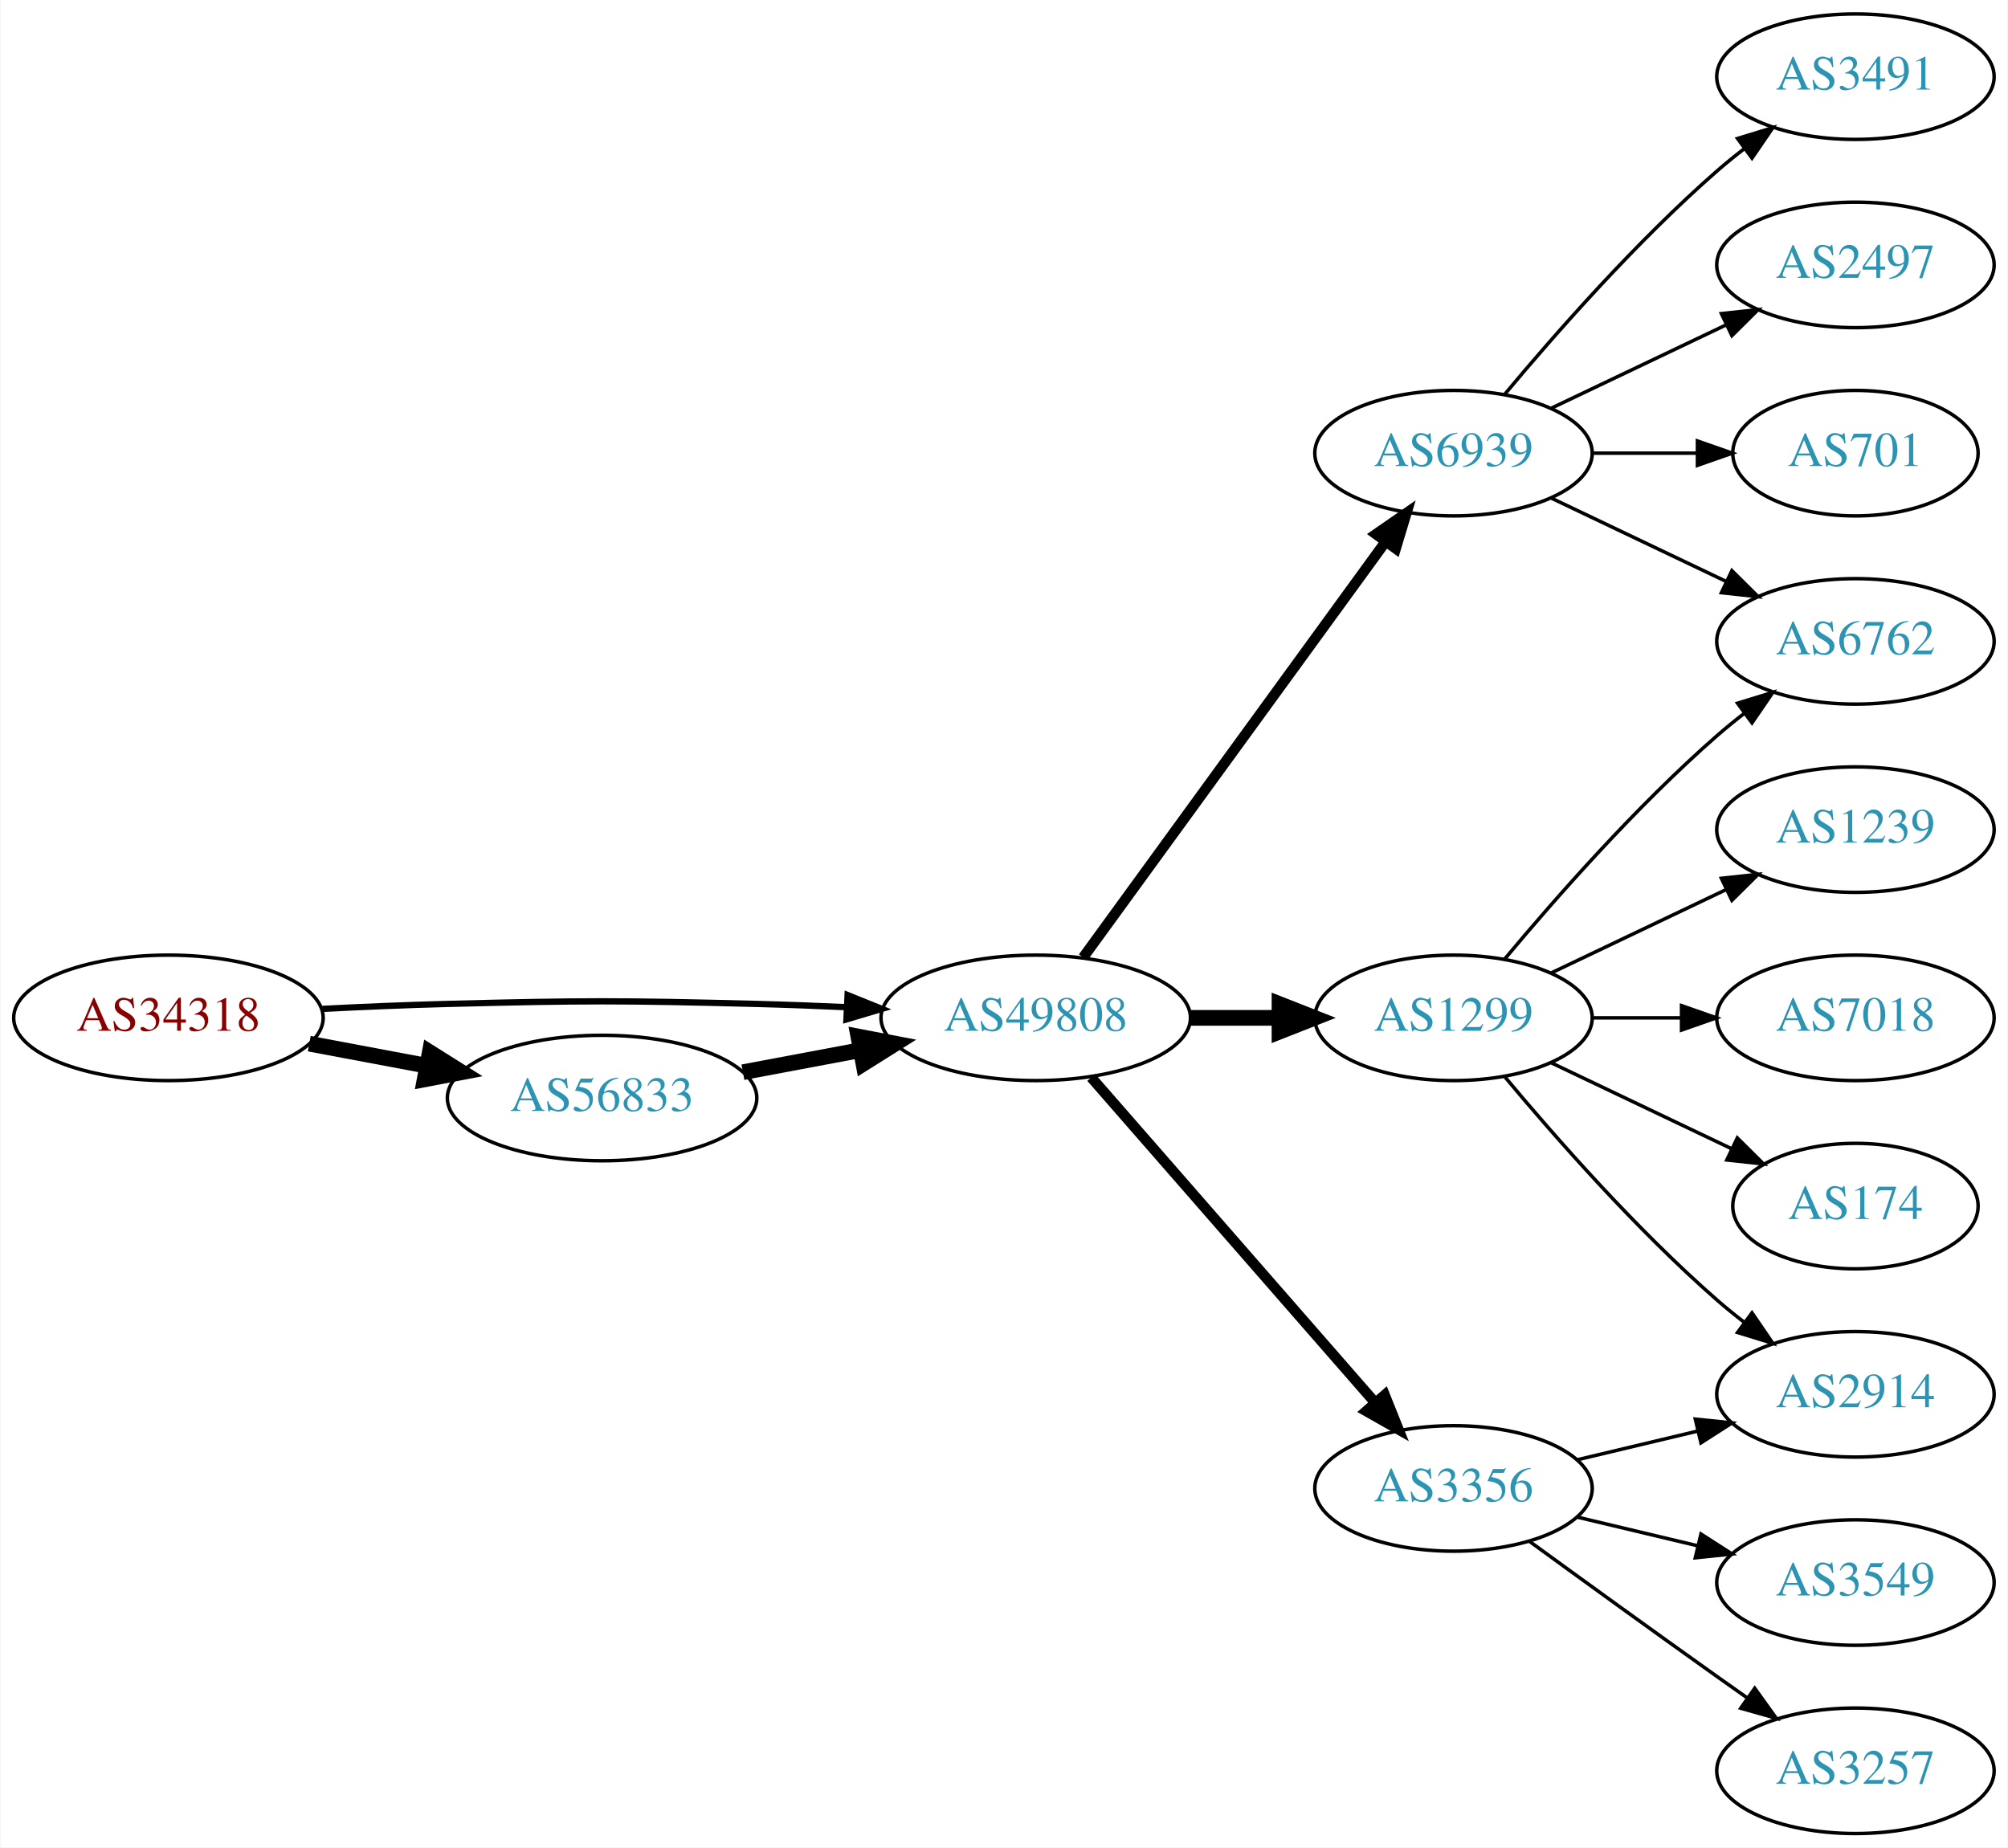
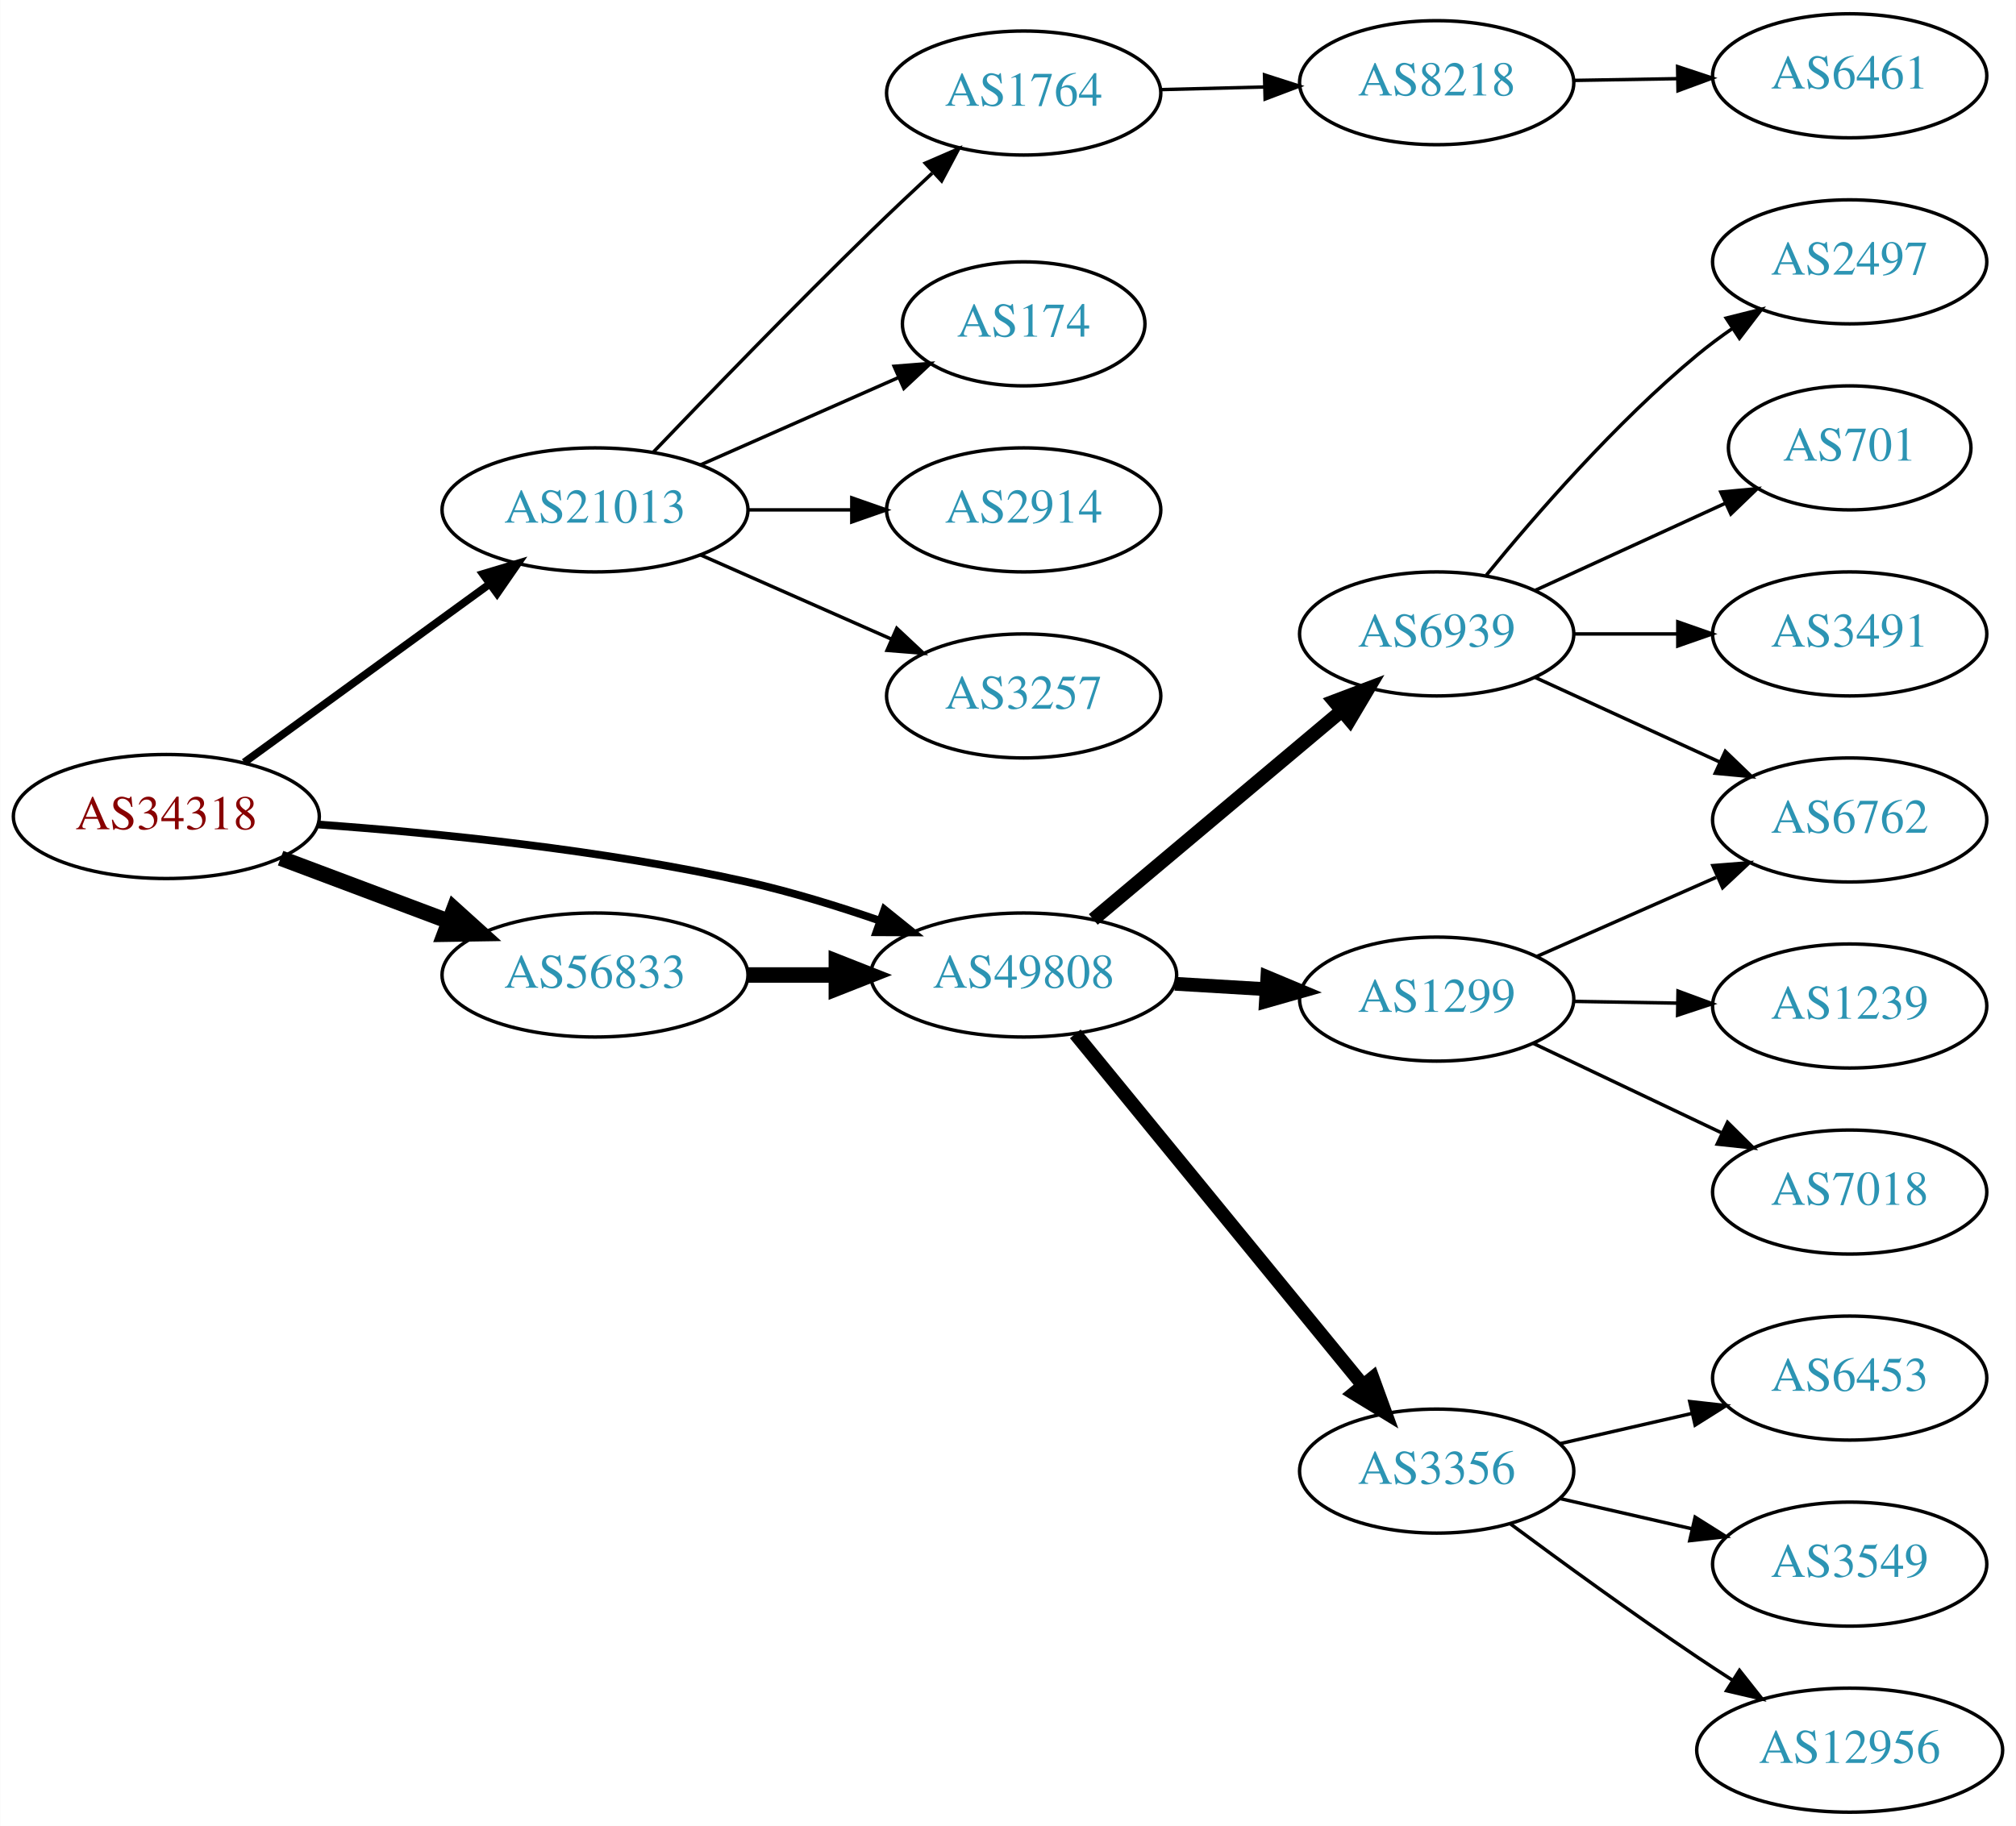
- <svg xmlns="http://www.w3.org/2000/svg" xmlns:xlink="http://www.w3.org/1999/xlink" width="576pt" height="530pt" viewBox="0.00 0.00 575.76 530.00">
+ <svg xmlns="http://www.w3.org/2000/svg" xmlns:xlink="http://www.w3.org/1999/xlink" width="585pt" height="530pt" viewBox="0.00 0.00 584.86 530.00">
  <g id="graph0" class="graph" transform="scale(1 1) rotate(0) translate(4 526)">
-     <polygon fill="white" stroke="none" points="-4,4 -4,-526 571.762,-526 571.762,4 -4,4" />
+     <polygon fill="white" stroke="none" points="-4,4 -4,-526 580.862,-526 580.862,4 -4,4" />
    <g id="node1" class="node">
      <g id="a_node1">
        <a xlink:href="/asn/34318" xlink:title="AS34318 ~ Flashnet GmbH [AT]">
-           <ellipse fill="#ffffff" stroke="black" cx="44.196" cy="-234" rx="44.393" ry="18" />
-           <text text-anchor="middle" x="44.196" y="-230.3" font-family="Times,serif" font-size="14.00" fill="#880000">AS34318</text>
+           <ellipse fill="#ffffff" stroke="black" cx="44.196" cy="-289" rx="44.393" ry="18" />
+           <text text-anchor="middle" x="44.196" y="-285.3" font-family="Times,serif" font-size="14.00" fill="#880000">AS34318</text>
        </a>
      </g>
    </g>
    <g id="node2" class="node">
      <g id="a_node2">
-         <a xlink:href="/asn/49808" xlink:title="AS49808 ~ POWERSPEED-AS [AT]">
-           <ellipse fill="#ffffff" stroke="black" cx="292.98" cy="-234" rx="44.393" ry="18" />
-           <text text-anchor="middle" x="292.98" y="-230.3" font-family="Times,serif" font-size="14.00" fill="#2c94b3">AS49808</text>
+         <a xlink:href="/asn/21013" xlink:title="AS21013 ~ Wels, AT [AT]">
+           <ellipse fill="#ffffff" stroke="black" cx="168.588" cy="-378" rx="44.393" ry="18" />
+           <text text-anchor="middle" x="168.588" y="-374.3" font-family="Times,serif" font-size="14.00" fill="#2c94b3">AS21013</text>
        </a>
      </g>
    </g>
    <g id="edge1" class="edge">
-       <path fill="none" stroke="black" stroke-width="1.8" d="M88.339,-236.575C100.033,-237.165 112.694,-237.705 124.392,-238 163.665,-238.991 173.511,-238.991 212.784,-238 221.192,-237.788 230.098,-237.449 238.784,-237.056" />
-       <polygon fill="black" stroke="black" stroke-width="1.8" points="239.017,-240.549 248.838,-236.575 238.682,-233.557 239.017,-240.549" />
+       <path fill="none" stroke="black" stroke-width="2.25" d="M66.796,-304.707C86.546,-319.068 115.939,-340.442 137.895,-356.408" />
+       <polygon fill="black" stroke="black" stroke-width="2.25" points="136.058,-359.4 146.205,-362.45 140.175,-353.739 136.058,-359.4" />
    </g>
    <g id="node3" class="node">
      <g id="a_node3">
-         <a xlink:href="/asn/56833" xlink:title="AS56833 ~ mieX.at [AT]">
-           <ellipse fill="#ffffff" stroke="black" cx="168.588" cy="-211" rx="44.393" ry="18" />
-           <text text-anchor="middle" x="168.588" y="-207.3" font-family="Times,serif" font-size="14.00" fill="#2c94b3">AS56833</text>
+         <a xlink:href="/asn/49808" xlink:title="AS49808 ~ POWERSPEED-AS [AT]">
+           <ellipse fill="#ffffff" stroke="black" cx="292.98" cy="-243" rx="44.393" ry="18" />
+           <text text-anchor="middle" x="292.98" y="-239.3" font-family="Times,serif" font-size="14.00" fill="#2c94b3">AS49808</text>
        </a>
      </g>
    </g>
    <g id="edge2" class="edge">
-       <path fill="none" stroke="black" stroke-width="4.5" d="M84.595,-226.596C95.296,-224.585 107.019,-222.382 118.196,-220.282" />
-       <polygon fill="black" stroke="black" stroke-width="4.5" points="119.162,-224.107 128.263,-218.39 117.707,-216.367 119.162,-224.107" />
+       <path fill="none" stroke="black" stroke-width="2.25" d="M88.326,-286.675C122.427,-284.224 171.07,-279.36 212.784,-270 225.534,-267.139 239.102,-262.955 251.339,-258.731" />
+       <polygon fill="black" stroke="black" stroke-width="2.25" points="252.576,-262.006 260.826,-255.359 250.232,-255.41 252.576,-262.006" />
    </g>
    <g id="node4" class="node">
      <g id="a_node4">
-         <a xlink:href="/asn/6939" xlink:title="AS6939 ~ Hurricane Electric LLC [US]">
-           <ellipse fill="#ffffff" stroke="black" cx="412.823" cy="-396" rx="39.794" ry="18" />
-           <text text-anchor="middle" x="412.823" y="-392.3" font-family="Times,serif" font-size="14.00" fill="#2c94b3">AS6939</text>
+         <a xlink:href="/asn/56833" xlink:title="AS56833 ~ mieX.at [AT]">
+           <ellipse fill="#ffffff" stroke="black" cx="168.588" cy="-243" rx="44.393" ry="18" />
+           <text text-anchor="middle" x="168.588" y="-239.3" font-family="Times,serif" font-size="14.00" fill="#2c94b3">AS56833</text>
        </a>
      </g>
    </g>
    <g id="edge3" class="edge">
-       <path fill="none" stroke="black" stroke-width="3" d="M306.592,-251.337C327.412,-279.96 369.075,-337.233 393.264,-370.486" />
-       <polygon fill="black" stroke="black" stroke-width="3" points="390.589,-372.76 399.302,-378.788 396.25,-368.642 390.589,-372.76" />
+       <path fill="none" stroke="black" stroke-width="4.5" d="M77.353,-276.914C92.251,-271.315 110.138,-264.592 126.043,-258.614" />
+       <polygon fill="black" stroke="black" stroke-width="4.5" points="127.67,-262.209 135.646,-255.005 124.9,-254.838 127.67,-262.209" />
    </g>
    <g id="node5" class="node">
      <g id="a_node5">
-         <a xlink:href="/asn/1299" xlink:title="AS1299 ~ Telia Carrier [EU]">
-           <ellipse fill="#ffffff" stroke="black" cx="412.823" cy="-234" rx="39.794" ry="18" />
-           <text text-anchor="middle" x="412.823" y="-230.3" font-family="Times,serif" font-size="14.00" fill="#2c94b3">AS1299</text>
+         <a xlink:href="/asn/1764" xlink:title="AS1764 ~ NEXTLAYER-AS [AT]">
+           <ellipse fill="#ffffff" stroke="black" cx="292.98" cy="-499" rx="39.794" ry="18" />
+           <text text-anchor="middle" x="292.98" y="-495.3" font-family="Times,serif" font-size="14.00" fill="#2c94b3">AS1764</text>
        </a>
      </g>
    </g>
    <g id="edge4" class="edge">
-       <path fill="none" stroke="black" stroke-width="4.5" d="M337.191,-234C345.504,-234 354.267,-234 362.749,-234" />
-       <polygon fill="black" stroke="black" stroke-width="4.5" points="362.908,-237.938 372.908,-234 362.908,-230.063 362.908,-237.938" />
+       <path fill="none" stroke="black" d="M185.43,-394.681C201.251,-411.226 226.375,-437.19 248.784,-459 254.424,-464.489 260.579,-470.295 266.429,-475.73" />
+       <polygon fill="black" stroke="black" points="264.419,-478.637 274.141,-482.848 269.167,-473.493 264.419,-478.637" />
    </g>
    <g id="node6" class="node">
      <g id="a_node6">
+         <a xlink:href="/asn/174" xlink:title="AS174 ~ Cogent Communications [US]">
+           <ellipse fill="#ffffff" stroke="black" cx="292.98" cy="-432" rx="35.194" ry="18" />
+           <text text-anchor="middle" x="292.98" y="-428.3" font-family="Times,serif" font-size="14.00" fill="#2c94b3">AS174</text>
+         </a>
+       </g>
+     </g>
+     <g id="edge5" class="edge">
+       <path fill="none" stroke="black" d="M199.216,-391.072C216.487,-398.692 238.378,-408.35 256.556,-416.371" />
+       <polygon fill="black" stroke="black" points="255.387,-419.68 265.949,-420.515 258.213,-413.276 255.387,-419.68" />
+     </g>
+     <g id="node7" class="node">
+       <g id="a_node7">
+         <a xlink:href="/asn/2914" xlink:title="AS2914 ~ NTT America, Inc. [US]">
+           <ellipse fill="#ffffff" stroke="black" cx="292.98" cy="-378" rx="39.794" ry="18" />
+           <text text-anchor="middle" x="292.98" y="-374.3" font-family="Times,serif" font-size="14.00" fill="#2c94b3">AS2914</text>
+         </a>
+       </g>
+     </g>
+     <g id="edge6" class="edge">
+       <path fill="none" stroke="black" d="M213.084,-378C222.773,-378 233.11,-378 243.002,-378" />
+       <polygon fill="black" stroke="black" points="243.105,-381.5 253.105,-378 243.105,-374.5 243.105,-381.5" />
+     </g>
+     <g id="node8" class="node">
+       <g id="a_node8">
+         <a xlink:href="/asn/3257" xlink:title="AS3257 ~ GTT [DE]">
+           <ellipse fill="#ffffff" stroke="black" cx="292.98" cy="-324" rx="39.794" ry="18" />
+           <text text-anchor="middle" x="292.98" y="-320.3" font-family="Times,serif" font-size="14.00" fill="#2c94b3">AS3257</text>
+         </a>
+       </g>
+     </g>
+     <g id="edge7" class="edge">
+       <path fill="none" stroke="black" d="M199.216,-364.928C215.81,-357.607 236.67,-348.403 254.403,-340.579" />
+       <polygon fill="black" stroke="black" points="256.151,-343.634 263.887,-336.395 253.325,-337.23 256.151,-343.634" />
+     </g>
+     <g id="node11" class="node">
+       <g id="a_node11">
+         <a xlink:href="/asn/6939" xlink:title="AS6939 ~ Hurricane Electric LLC [US]">
+           <ellipse fill="#ffffff" stroke="black" cx="412.823" cy="-342" rx="39.794" ry="18" />
+           <text text-anchor="middle" x="412.823" y="-338.3" font-family="Times,serif" font-size="14.00" fill="#2c94b3">AS6939</text>
+         </a>
+       </g>
+     </g>
+     <g id="edge10" class="edge">
+       <path fill="none" stroke="black" stroke-width="4" d="M313.176,-259.126C332.723,-275.548 363.188,-301.141 385.091,-319.542" />
+       <polygon fill="black" stroke="black" stroke-width="4" points="383.117,-322.455 393.025,-326.208 387.62,-317.096 383.117,-322.455" />
+     </g>
+     <g id="node12" class="node">
+       <g id="a_node12">
+         <a xlink:href="/asn/1299" xlink:title="AS1299 ~ Telia Carrier [EU]">
+           <ellipse fill="#ffffff" stroke="black" cx="412.823" cy="-236" rx="39.794" ry="18" />
+           <text text-anchor="middle" x="412.823" y="-232.3" font-family="Times,serif" font-size="14.00" fill="#2c94b3">AS1299</text>
+         </a>
+       </g>
+     </g>
+     <g id="edge11" class="edge">
+       <path fill="none" stroke="black" stroke-width="4" d="M336.858,-240.453C345.466,-239.942 354.569,-239.401 363.353,-238.879" />
+       <polygon fill="black" stroke="black" stroke-width="4" points="363.693,-242.365 373.467,-238.278 363.277,-235.378 363.693,-242.365" />
+     </g>
+     <g id="node13" class="node">
+       <g id="a_node13">
        <a xlink:href="/asn/3356" xlink:title="AS3356 ~ Level 3 Parent, LLC [US]">
          <ellipse fill="#ffffff" stroke="black" cx="412.823" cy="-99" rx="39.794" ry="18" />
          <text text-anchor="middle" x="412.823" y="-95.3" font-family="Times,serif" font-size="14.00" fill="#2c94b3">AS3356</text>
        </a>
      </g>
    </g>
-     <g id="edge5" class="edge">
-       <path fill="none" stroke="black" stroke-width="3" d="M308.905,-216.902C329.448,-193.369 366.567,-150.845 390.164,-123.813" />
-       <polygon fill="black" stroke="black" stroke-width="3" points="393.08,-125.794 397.019,-115.959 387.806,-121.191 393.08,-125.794" />
-     </g>
-     <g id="edge10" class="edge">
-       <path fill="none" stroke="black" stroke-width="4.5" d="M208.988,-218.404C219.688,-220.415 231.411,-222.618 242.589,-224.718" />
-       <polygon fill="black" stroke="black" stroke-width="4.5" points="242.1,-228.633 252.655,-226.61 243.554,-220.893 242.1,-228.633" />
-     </g>
-     <g id="node7" class="node">
-       <g id="a_node7">
-         <a xlink:href="/asn/3491" xlink:title="AS3491 ~ PCCW Global, Inc. [US]">
-           <ellipse fill="#ffffff" stroke="black" cx="528.116" cy="-504" rx="39.794" ry="18" />
-           <text text-anchor="middle" x="528.116" y="-500.3" font-family="Times,serif" font-size="14.00" fill="#2c94b3">AS3491</text>
-         </a>
-       </g>
-     </g>
-     <g id="edge6" class="edge">
-       <path fill="none" stroke="black" d="M427.453,-412.817C441.736,-429.929 465.282,-456.745 488.469,-477 490.935,-479.154 493.574,-481.294 496.271,-483.372" />
-       <polygon fill="black" stroke="black" points="494.296,-486.264 504.425,-489.37 498.444,-480.625 494.296,-486.264" />
-     </g>
-     <g id="node8" class="node">
-       <g id="a_node8">
-         <a xlink:href="/asn/6762" xlink:title="AS6762 ~ TELECOM ITALIA SPARKLE S.p.A. [IT]">
-           <ellipse fill="#ffffff" stroke="black" cx="528.116" cy="-342" rx="39.794" ry="18" />
-           <text text-anchor="middle" x="528.116" y="-338.3" font-family="Times,serif" font-size="14.00" fill="#2c94b3">AS6762</text>
-         </a>
-       </g>
-     </g>
-     <g id="edge7" class="edge">
-       <path fill="none" stroke="black" d="M440.959,-383.066C455.953,-375.919 474.774,-366.948 490.998,-359.215" />
-       <polygon fill="black" stroke="black" points="492.68,-362.291 500.201,-354.829 489.668,-355.972 492.68,-362.291" />
+     <g id="edge12" class="edge">
+       <path fill="none" stroke="black" stroke-width="4" d="M307.961,-225.916C328.603,-200.692 367.363,-153.328 391.252,-124.137" />
+       <polygon fill="black" stroke="black" stroke-width="4" points="394.236,-126.018 397.86,-116.062 388.818,-121.584 394.236,-126.018" />
+     </g>
+     <g id="edge17" class="edge">
+       <path fill="none" stroke="black" stroke-width="4.5" d="M213.084,-243C221.29,-243 229.961,-243 238.434,-243" />
+       <polygon fill="black" stroke="black" stroke-width="4.5" points="238.625,-246.938 248.625,-243 238.625,-239.063 238.625,-246.938" />
    </g>
    <g id="node9" class="node">
      <g id="a_node9">
-         <a xlink:href="/asn/2497" xlink:title="AS2497 ~ Internet Initiative Japan Inc. [JP]">
-           <ellipse fill="#ffffff" stroke="black" cx="528.116" cy="-450" rx="39.794" ry="18" />
-           <text text-anchor="middle" x="528.116" y="-446.3" font-family="Times,serif" font-size="14.00" fill="#2c94b3">AS2497</text>
+         <a xlink:href="/asn/8218" xlink:title="AS8218 ~ legacy Neotelecoms [FR]">
+           <ellipse fill="#ffffff" stroke="black" cx="412.823" cy="-502" rx="39.794" ry="18" />
+           <text text-anchor="middle" x="412.823" y="-498.3" font-family="Times,serif" font-size="14.00" fill="#2c94b3">AS8218</text>
        </a>
      </g>
    </g>
    <g id="edge8" class="edge">
-       <path fill="none" stroke="black" d="M440.959,-408.934C455.953,-416.081 474.774,-425.052 490.998,-432.785" />
-       <polygon fill="black" stroke="black" points="489.668,-436.028 500.201,-437.171 492.68,-429.709 489.668,-436.028" />
+       <path fill="none" stroke="black" d="M332.893,-499.991C342.446,-500.234 352.796,-500.497 362.759,-500.751" />
+       <polygon fill="black" stroke="black" points="362.865,-504.255 372.951,-501.01 363.044,-497.257 362.865,-504.255" />
    </g>
    <g id="node10" class="node">
      <g id="a_node10">
-         <a xlink:href="/asn/701" xlink:title="AS701 ~ UUNET [US]">
-           <ellipse fill="#ffffff" stroke="black" cx="528.116" cy="-396" rx="35.194" ry="18" />
-           <text text-anchor="middle" x="528.116" y="-392.3" font-family="Times,serif" font-size="14.00" fill="#2c94b3">AS701</text>
+         <a xlink:href="/asn/6461" xlink:title="AS6461 ~ Zayo Bandwidth [US]">
+           <ellipse fill="#ffffff" stroke="black" cx="532.666" cy="-504" rx="39.794" ry="18" />
+           <text text-anchor="middle" x="532.666" y="-500.3" font-family="Times,serif" font-size="14.00" fill="#2c94b3">AS6461</text>
        </a>
      </g>
    </g>
    <g id="edge9" class="edge">
-       <path fill="none" stroke="black" d="M452.495,-396C462.201,-396 472.691,-396 482.654,-396" />
-       <polygon fill="black" stroke="black" points="482.79,-399.5 492.79,-396 482.79,-392.5 482.79,-399.5" />
-     </g>
-     <g id="edge12" class="edge">
-       <path fill="none" stroke="black" d="M427.453,-250.817C441.736,-267.929 465.282,-294.745 488.469,-315 490.935,-317.154 493.574,-319.294 496.271,-321.372" />
-       <polygon fill="black" stroke="black" points="494.296,-324.264 504.425,-327.37 498.444,-318.625 494.296,-324.264" />
-     </g>
-     <g id="node11" class="node">
-       <g id="a_node11">
-         <a xlink:href="/asn/1239" xlink:title="AS1239 ~ Sprint [US]">
-           <ellipse fill="#ffffff" stroke="black" cx="528.116" cy="-288" rx="39.794" ry="18" />
-           <text text-anchor="middle" x="528.116" y="-284.3" font-family="Times,serif" font-size="14.00" fill="#2c94b3">AS1239</text>
-         </a>
-       </g>
-     </g>
-     <g id="edge11" class="edge">
-       <path fill="none" stroke="black" d="M440.959,-246.934C455.953,-254.081 474.774,-263.052 490.998,-270.785" />
-       <polygon fill="black" stroke="black" points="489.668,-274.028 500.201,-275.171 492.68,-267.709 489.668,-274.028" />
-     </g>
-     <g id="node12" class="node">
-       <g id="a_node12">
-         <a xlink:href="/asn/7018" xlink:title="AS7018 ~ AT&amp;T Services, Inc. [US]">
-           <ellipse fill="#ffffff" stroke="black" cx="528.116" cy="-234" rx="39.794" ry="18" />
-           <text text-anchor="middle" x="528.116" y="-230.3" font-family="Times,serif" font-size="14.00" fill="#2c94b3">AS7018</text>
-         </a>
-       </g>
-     </g>
-     <g id="edge13" class="edge">
-       <path fill="none" stroke="black" d="M452.495,-234C460.698,-234 469.462,-234 477.994,-234" />
-       <polygon fill="black" stroke="black" points="478.233,-237.5 488.233,-234 478.233,-230.5 478.233,-237.5" />
-     </g>
-     <g id="node13" class="node">
-       <g id="a_node13">
-         <a xlink:href="/asn/174" xlink:title="AS174 ~ Cogent Communications [US]">
-           <ellipse fill="#ffffff" stroke="black" cx="528.116" cy="-180" rx="35.194" ry="18" />
-           <text text-anchor="middle" x="528.116" y="-176.3" font-family="Times,serif" font-size="14.00" fill="#2c94b3">AS174</text>
-         </a>
-       </g>
-     </g>
-     <g id="edge14" class="edge">
-       <path fill="none" stroke="black" d="M440.959,-221.066C456.391,-213.71 475.877,-204.423 492.412,-196.541" />
-       <polygon fill="black" stroke="black" points="494.232,-199.551 501.754,-192.089 491.221,-193.232 494.232,-199.551" />
+       <path fill="none" stroke="black" d="M452.736,-502.66C462.289,-502.823 472.639,-502.998 482.601,-503.167" />
+       <polygon fill="black" stroke="black" points="482.736,-506.67 492.794,-503.34 482.855,-499.671 482.736,-506.67" />
    </g>
    <g id="node14" class="node">
      <g id="a_node14">
-         <a xlink:href="/asn/2914" xlink:title="AS2914 ~ NTT America, Inc. [US]">
-           <ellipse fill="#ffffff" stroke="black" cx="528.116" cy="-126" rx="39.794" ry="18" />
-           <text text-anchor="middle" x="528.116" y="-122.3" font-family="Times,serif" font-size="14.00" fill="#2c94b3">AS2914</text>
-         </a>
-       </g>
-     </g>
-     <g id="edge15" class="edge">
-       <path fill="none" stroke="black" d="M427.453,-217.183C441.736,-200.071 465.282,-173.255 488.469,-153 490.935,-150.846 493.574,-148.706 496.271,-146.628" />
-       <polygon fill="black" stroke="black" points="498.444,-149.375 504.425,-140.63 494.296,-143.736 498.444,-149.375" />
-     </g>
-     <g id="edge16" class="edge">
-       <path fill="none" stroke="black" d="M448.43,-107.248C459.301,-109.838 471.456,-112.735 482.898,-115.462" />
-       <polygon fill="black" stroke="black" points="482.182,-118.889 492.721,-117.803 483.804,-112.08 482.182,-118.889" />
+         <a xlink:href="/asn/2497" xlink:title="AS2497 ~ Internet Initiative Japan Inc. [JP]">
+           <ellipse fill="#ffffff" stroke="black" cx="532.666" cy="-450" rx="39.794" ry="18" />
+           <text text-anchor="middle" x="532.666" y="-446.3" font-family="Times,serif" font-size="14.00" fill="#2c94b3">AS2497</text>
+         </a>
+       </g>
+     </g>
+     <g id="edge13" class="edge">
+       <path fill="none" stroke="black" d="M427.242,-359.065C441.357,-376.375 464.771,-403.345 488.469,-423 491.686,-425.668 495.186,-428.27 498.757,-430.741" />
+       <polygon fill="black" stroke="black" points="496.835,-433.666 507.113,-436.236 500.68,-427.817 496.835,-433.666" />
    </g>
    <g id="node15" class="node">
      <g id="a_node15">
-         <a xlink:href="/asn/3549" xlink:title="AS3549 ~ Level 3 Parent, LLC [US]">
-           <ellipse fill="#ffffff" stroke="black" cx="528.116" cy="-72" rx="39.794" ry="18" />
-           <text text-anchor="middle" x="528.116" y="-68.3" font-family="Times,serif" font-size="14.00" fill="#2c94b3">AS3549</text>
-         </a>
-       </g>
-     </g>
-     <g id="edge17" class="edge">
-       <path fill="none" stroke="black" d="M448.43,-90.752C459.301,-88.162 471.456,-85.265 482.898,-82.538" />
-       <polygon fill="black" stroke="black" points="483.804,-85.92 492.721,-80.197 482.182,-79.111 483.804,-85.92" />
+         <a xlink:href="/asn/6762" xlink:title="AS6762 ~ TELECOM ITALIA SPARKLE S.p.A. [IT]">
+           <ellipse fill="#ffffff" stroke="black" cx="532.666" cy="-288" rx="39.794" ry="18" />
+           <text text-anchor="middle" x="532.666" y="-284.3" font-family="Times,serif" font-size="14.00" fill="#2c94b3">AS6762</text>
+         </a>
+       </g>
+     </g>
+     <g id="edge14" class="edge">
+       <path fill="none" stroke="black" d="M441.452,-329.339C457.409,-322.027 477.679,-312.739 494.962,-304.819" />
+       <polygon fill="black" stroke="black" points="496.577,-307.929 504.21,-300.581 493.661,-301.565 496.577,-307.929" />
    </g>
    <g id="node16" class="node">
      <g id="a_node16">
-         <a xlink:href="/asn/3257" xlink:title="AS3257 ~ GTT [DE]">
-           <ellipse fill="#ffffff" stroke="black" cx="528.116" cy="-18" rx="39.794" ry="18" />
-           <text text-anchor="middle" x="528.116" y="-14.3" font-family="Times,serif" font-size="14.00" fill="#2c94b3">AS3257</text>
+         <a xlink:href="/asn/701" xlink:title="AS701 ~ UUNET [US]">
+           <ellipse fill="#ffffff" stroke="black" cx="532.666" cy="-396" rx="35.194" ry="18" />
+           <text text-anchor="middle" x="532.666" y="-392.3" font-family="Times,serif" font-size="14.00" fill="#2c94b3">AS701</text>
+         </a>
+       </g>
+     </g>
+     <g id="edge15" class="edge">
+       <path fill="none" stroke="black" d="M441.452,-354.661C457.868,-362.183 478.85,-371.798 496.446,-379.861" />
+       <polygon fill="black" stroke="black" points="495.275,-383.174 505.824,-384.158 498.191,-376.811 495.275,-383.174" />
+     </g>
+     <g id="node17" class="node">
+       <g id="a_node17">
+         <a xlink:href="/asn/3491" xlink:title="AS3491 ~ PCCW Global, Inc. [US]">
+           <ellipse fill="#ffffff" stroke="black" cx="532.666" cy="-342" rx="39.794" ry="18" />
+           <text text-anchor="middle" x="532.666" y="-338.3" font-family="Times,serif" font-size="14.00" fill="#2c94b3">AS3491</text>
+         </a>
+       </g>
+     </g>
+     <g id="edge16" class="edge">
+       <path fill="none" stroke="black" d="M452.736,-342C462.289,-342 472.639,-342 482.601,-342" />
+       <polygon fill="black" stroke="black" points="482.794,-345.5 492.794,-342 482.794,-338.5 482.794,-345.5" />
+     </g>
+     <g id="edge23" class="edge">
+       <path fill="none" stroke="black" d="M441.75,-248.323C457.339,-255.202 476.975,-263.867 493.917,-271.343" />
+       <polygon fill="black" stroke="black" points="492.969,-274.75 503.531,-275.585 495.795,-268.346 492.969,-274.75" />
+     </g>
+     <g id="node21" class="node">
+       <g id="a_node21">
+         <a xlink:href="/asn/1239" xlink:title="AS1239 ~ Sprint [US]">
+           <ellipse fill="#ffffff" stroke="black" cx="532.666" cy="-234" rx="39.794" ry="18" />
+           <text text-anchor="middle" x="532.666" y="-230.3" font-family="Times,serif" font-size="14.00" fill="#2c94b3">AS1239</text>
+         </a>
+       </g>
+     </g>
+     <g id="edge21" class="edge">
+       <path fill="none" stroke="black" d="M452.736,-235.34C462.289,-235.177 472.639,-235.002 482.601,-234.833" />
+       <polygon fill="black" stroke="black" points="482.855,-238.329 492.794,-234.66 482.736,-231.33 482.855,-238.329" />
+     </g>
+     <g id="node22" class="node">
+       <g id="a_node22">
+         <a xlink:href="/asn/7018" xlink:title="AS7018 ~ AT&amp;T Services, Inc. [US]">
+           <ellipse fill="#ffffff" stroke="black" cx="532.666" cy="-180" rx="39.794" ry="18" />
+           <text text-anchor="middle" x="532.666" y="-176.3" font-family="Times,serif" font-size="14.00" fill="#2c94b3">AS7018</text>
+         </a>
+       </g>
+     </g>
+     <g id="edge22" class="edge">
+       <path fill="none" stroke="black" d="M440.858,-223.152C457.027,-215.469 477.779,-205.608 495.362,-197.252" />
+       <polygon fill="black" stroke="black" points="497.226,-200.241 504.756,-192.788 494.222,-193.919 497.226,-200.241" />
+     </g>
+     <g id="node18" class="node">
+       <g id="a_node18">
+         <a xlink:href="/asn/6453" xlink:title="AS6453 ~ TATA COMMUNICATIONS (AMERICA) INC [US]">
+           <ellipse fill="#ffffff" stroke="black" cx="532.666" cy="-126" rx="39.794" ry="18" />
+           <text text-anchor="middle" x="532.666" y="-122.3" font-family="Times,serif" font-size="14.00" fill="#2c94b3">AS6453</text>
        </a>
      </g>
    </g>
    <g id="edge18" class="edge">
-       <path fill="none" stroke="black" d="M434.671,-83.778C449.605,-72.909 470.219,-57.975 488.469,-45 491.29,-42.995 494.233,-40.915 497.181,-38.841" />
-       <polygon fill="black" stroke="black" points="499.227,-41.681 505.406,-33.074 495.208,-35.95 499.227,-41.681" />
+       <path fill="none" stroke="black" d="M448.542,-106.955C460.542,-109.704 474.163,-112.825 486.856,-115.733" />
+       <polygon fill="black" stroke="black" points="486.258,-119.187 496.787,-118.009 487.821,-112.364 486.258,-119.187" />
+     </g>
+     <g id="node19" class="node">
+       <g id="a_node19">
+         <a xlink:href="/asn/3549" xlink:title="AS3549 ~ Level 3 Parent, LLC [US]">
+           <ellipse fill="#ffffff" stroke="black" cx="532.666" cy="-72" rx="39.794" ry="18" />
+           <text text-anchor="middle" x="532.666" y="-68.3" font-family="Times,serif" font-size="14.00" fill="#2c94b3">AS3549</text>
+         </a>
+       </g>
+     </g>
+     <g id="edge19" class="edge">
+       <path fill="none" stroke="black" d="M448.542,-91.045C460.542,-88.296 474.163,-85.175 486.856,-82.267" />
+       <polygon fill="black" stroke="black" points="487.821,-85.636 496.787,-79.991 486.258,-78.813 487.821,-85.636" />
+     </g>
+     <g id="node20" class="node">
+       <g id="a_node20">
+         <a xlink:href="/asn/12956" xlink:title="AS12956 ~ TELXIUS [ES]">
+           <ellipse fill="#ffffff" stroke="black" cx="532.666" cy="-18" rx="44.393" ry="18" />
+           <text text-anchor="middle" x="532.666" y="-14.3" font-family="Times,serif" font-size="14.00" fill="#2c94b3">AS12956</text>
+         </a>
+       </g>
+     </g>
+     <g id="edge20" class="edge">
+       <path fill="none" stroke="black" d="M434.153,-83.723C449.016,-72.696 469.76,-57.593 488.469,-45 491.759,-42.785 495.222,-40.518 498.696,-38.285" />
+       <polygon fill="black" stroke="black" points="500.693,-41.163 507.264,-32.852 496.944,-35.252 500.693,-41.163" />
    </g>
  </g>
</svg>
